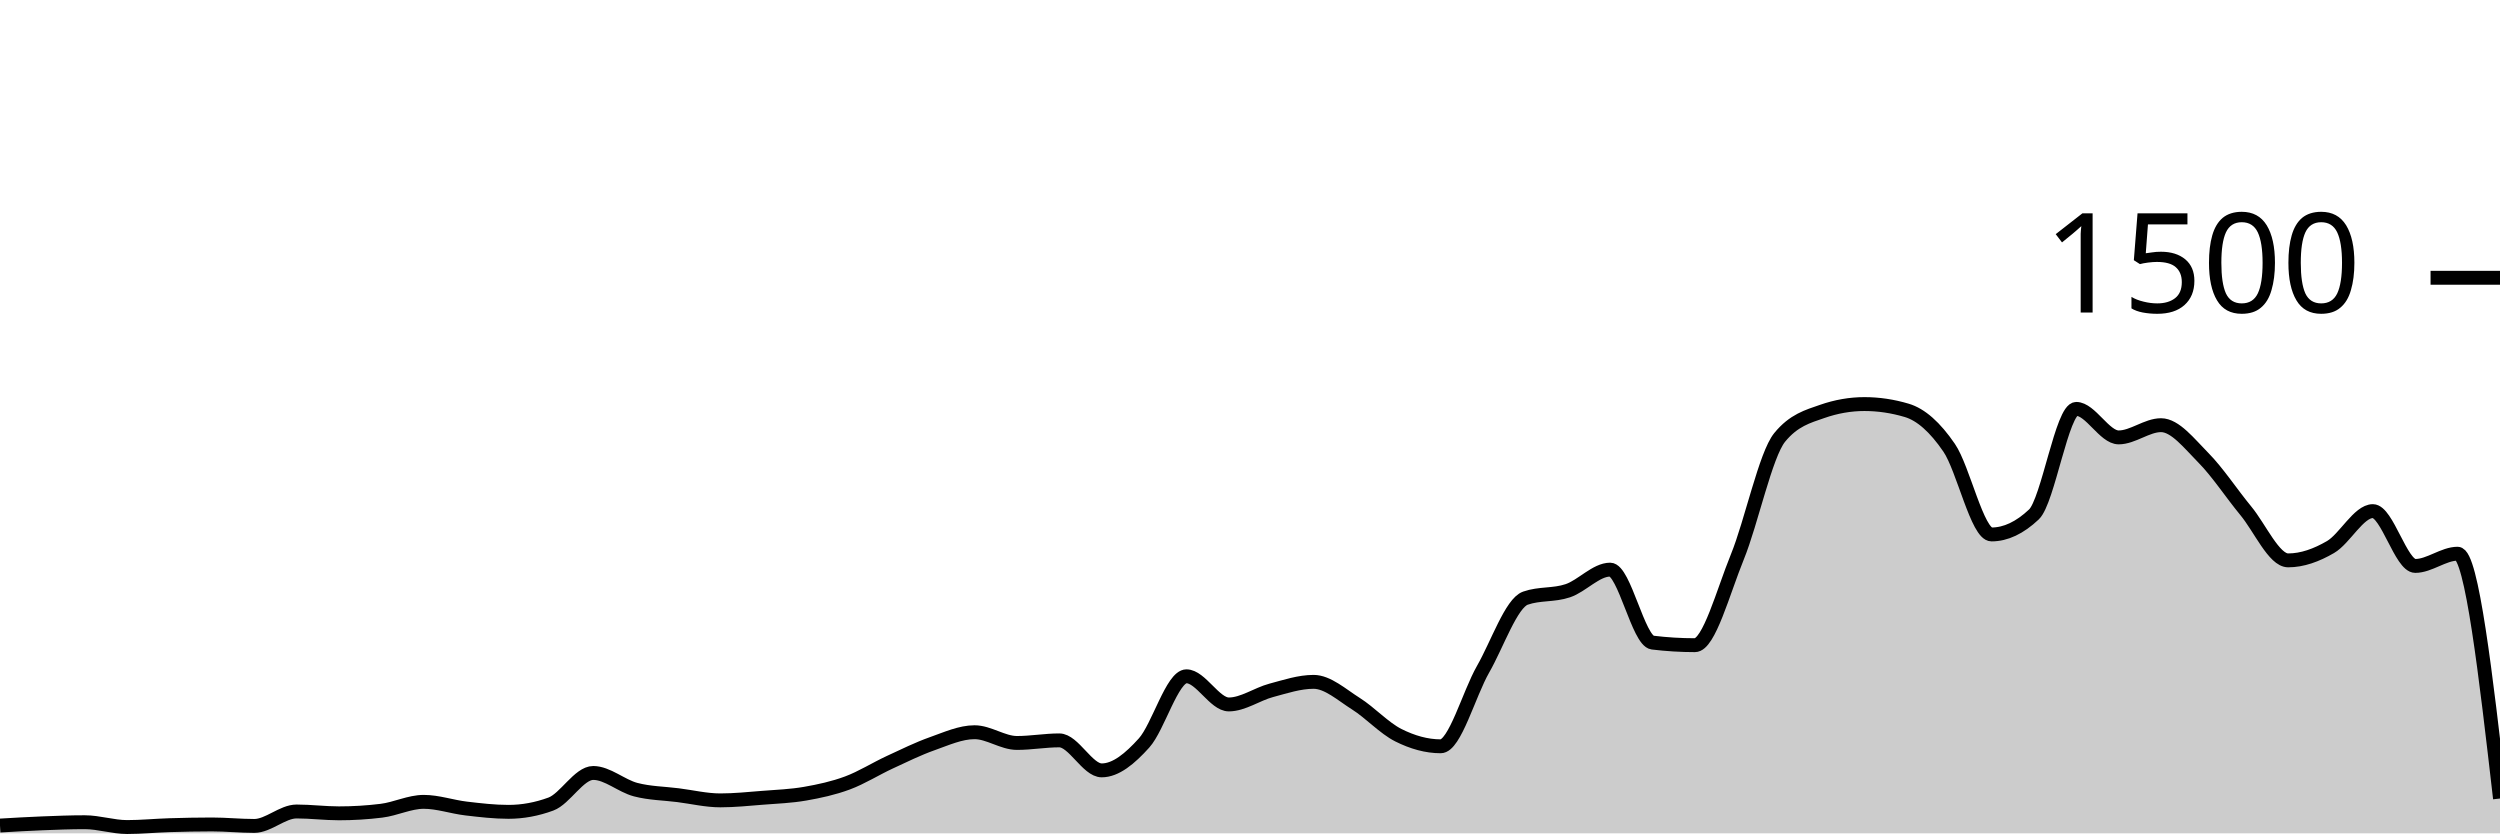
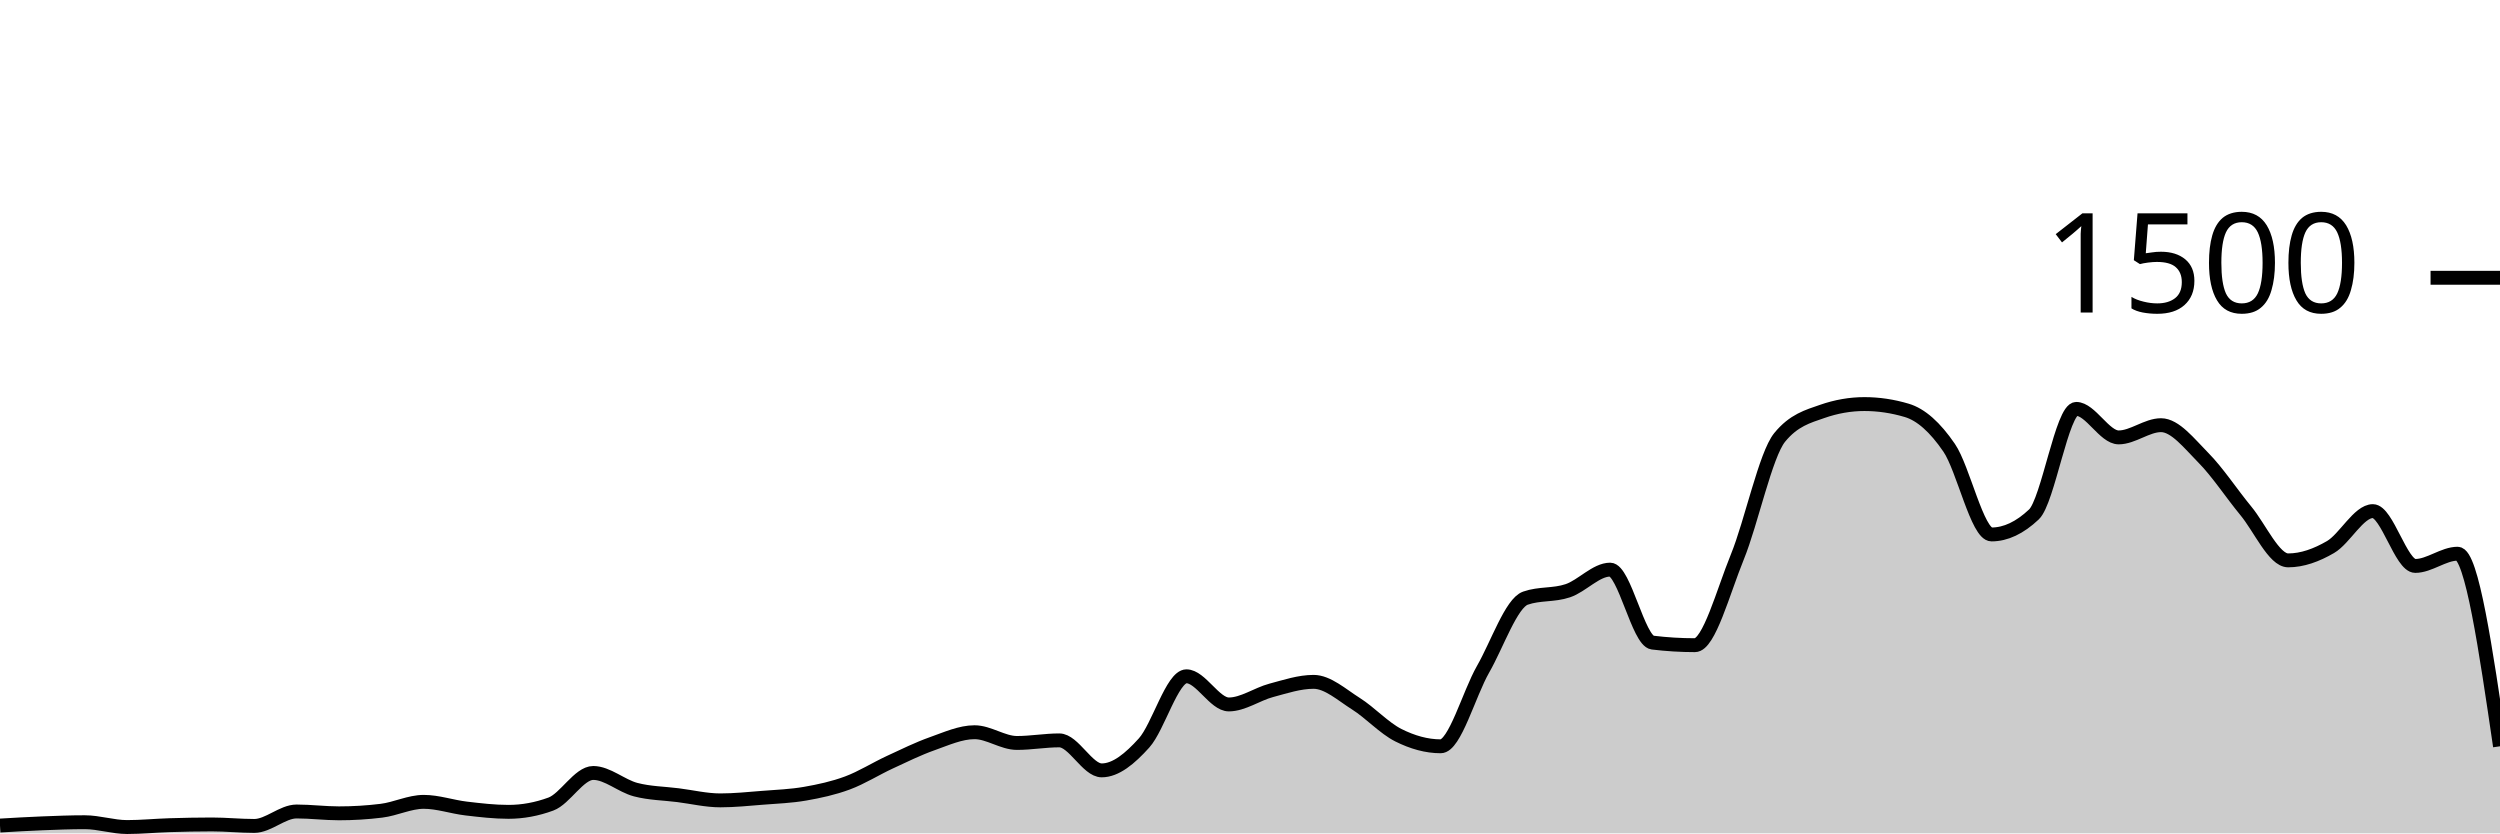
<svg xmlns="http://www.w3.org/2000/svg" viewBox="0 0 180 60">
  <g transform="translate(0,20)">
-     <path class="area" fill="rgba(0, 0, 0, 0.2)" d="M0,39.44C1.017,39.38,2.034,39.32,3.051,39.28C4.068,39.24,5.085,39.2,6.102,39.2C7.119,39.2,8.136,39.547,9.153,39.547C10.169,39.547,11.186,39.444,12.203,39.413C13.22,39.382,14.237,39.36,15.254,39.36C16.271,39.36,17.288,39.467,18.305,39.467C19.322,39.467,20.339,38.427,21.356,38.427C22.373,38.427,23.39,38.56,24.407,38.56C25.424,38.56,26.441,38.498,27.458,38.373C28.475,38.249,29.492,37.733,30.508,37.733C31.525,37.733,32.542,38.093,33.559,38.213C34.576,38.333,35.593,38.453,36.61,38.453C37.627,38.453,38.644,38.267,39.661,37.893C40.678,37.52,41.695,35.653,42.712,35.653C43.729,35.653,44.746,36.587,45.763,36.853C46.78,37.12,47.797,37.124,48.814,37.253C49.831,37.382,50.847,37.627,51.864,37.627C52.881,37.627,53.898,37.52,54.915,37.44C55.932,37.36,56.949,37.324,57.966,37.147C58.983,36.969,60,36.751,61.017,36.373C62.034,35.996,63.051,35.351,64.068,34.88C65.085,34.409,66.102,33.907,67.119,33.547C68.136,33.187,69.153,32.72,70.169,32.72C71.186,32.72,72.203,33.493,73.22,33.493C74.237,33.493,75.254,33.307,76.271,33.307C77.288,33.307,78.305,35.467,79.322,35.467C80.339,35.467,81.356,34.622,82.373,33.493C83.39,32.364,84.407,28.693,85.424,28.693C86.441,28.693,87.458,30.72,88.475,30.72C89.492,30.72,90.508,29.978,91.525,29.707C92.542,29.436,93.559,29.093,94.576,29.093C95.593,29.093,96.61,30.027,97.627,30.667C98.644,31.307,99.661,32.422,100.678,32.933C101.695,33.444,102.712,33.733,103.729,33.733C104.746,33.733,105.763,29.964,106.78,28.187C107.797,26.409,108.814,23.422,109.831,23.067C110.847,22.711,111.864,22.876,112.881,22.533C113.898,22.191,114.915,21.013,115.932,21.013C116.949,21.013,117.966,26.142,118.983,26.267C120,26.391,121.017,26.453,122.034,26.453C123.051,26.453,124.068,22.6,125.085,20.107C126.102,17.613,127.119,12.738,128.136,11.493C129.153,10.249,130.169,9.982,131.186,9.627C132.203,9.271,133.22,9.093,134.237,9.093C135.254,9.093,136.271,9.244,137.288,9.547C138.305,9.849,139.322,10.751,140.339,12.24C141.356,13.729,142.373,18.48,143.39,18.48C144.407,18.48,145.424,18,146.441,17.04C147.458,16.08,148.475,9.44,149.492,9.44C150.508,9.44,151.525,11.493,152.542,11.493C153.559,11.493,154.576,10.613,155.593,10.613C156.61,10.613,157.627,11.933,158.644,12.96C159.661,13.987,160.678,15.542,161.695,16.773C162.712,18.004,163.729,20.347,164.746,20.347C165.763,20.347,166.78,19.978,167.797,19.387C168.814,18.796,169.831,16.8,170.847,16.8C171.864,16.8,172.881,20.747,173.898,20.747C174.915,20.747,175.932,19.867,176.949,19.867C177.966,19.867,178.983,28.68,180,37.493L180,40C178.983,40,177.966,40,176.949,40C175.932,40,174.915,40,173.898,40C172.881,40,171.864,40,170.847,40C169.831,40,168.814,40,167.797,40C166.78,40,165.763,40,164.746,40C163.729,40,162.712,40,161.695,40C160.678,40,159.661,40,158.644,40C157.627,40,156.61,40,155.593,40C154.576,40,153.559,40,152.542,40C151.525,40,150.508,40,149.492,40C148.475,40,147.458,40,146.441,40C145.424,40,144.407,40,143.39,40C142.373,40,141.356,40,140.339,40C139.322,40,138.305,40,137.288,40C136.271,40,135.254,40,134.237,40C133.22,40,132.203,40,131.186,40C130.169,40,129.153,40,128.136,40C127.119,40,126.102,40,125.085,40C124.068,40,123.051,40,122.034,40C121.017,40,120,40,118.983,40C117.966,40,116.949,40,115.932,40C114.915,40,113.898,40,112.881,40C111.864,40,110.847,40,109.831,40C108.814,40,107.797,40,106.78,40C105.763,40,104.746,40,103.729,40C102.712,40,101.695,40,100.678,40C99.661,40,98.644,40,97.627,40C96.61,40,95.593,40,94.576,40C93.559,40,92.542,40,91.525,40C90.508,40,89.492,40,88.475,40C87.458,40,86.441,40,85.424,40C84.407,40,83.39,40,82.373,40C81.356,40,80.339,40,79.322,40C78.305,40,77.288,40,76.271,40C75.254,40,74.237,40,73.22,40C72.203,40,71.186,40,70.169,40C69.153,40,68.136,40,67.119,40C66.102,40,65.085,40,64.068,40C63.051,40,62.034,40,61.017,40C60,40,58.983,40,57.966,40C56.949,40,55.932,40,54.915,40C53.898,40,52.881,40,51.864,40C50.847,40,49.831,40,48.814,40C47.797,40,46.78,40,45.763,40C44.746,40,43.729,40,42.712,40C41.695,40,40.678,40,39.661,40C38.644,40,37.627,40,36.61,40C35.593,40,34.576,40,33.559,40C32.542,40,31.525,40,30.508,40C29.492,40,28.475,40,27.458,40C26.441,40,25.424,40,24.407,40C23.39,40,22.373,40,21.356,40C20.339,40,19.322,40,18.305,40C17.288,40,16.271,40,15.254,40C14.237,40,13.22,40,12.203,40C11.186,40,10.169,40,9.153,40C8.136,40,7.119,40,6.102,40C5.085,40,4.068,40,3.051,40C2.034,40,1.017,40,0,40Z" />
-     <path class="line" stroke="black" fill="none" d="M0,39.44C1.017,39.38,2.034,39.32,3.051,39.28C4.068,39.24,5.085,39.2,6.102,39.2C7.119,39.2,8.136,39.547,9.153,39.547C10.169,39.547,11.186,39.444,12.203,39.413C13.22,39.382,14.237,39.36,15.254,39.36C16.271,39.36,17.288,39.467,18.305,39.467C19.322,39.467,20.339,38.427,21.356,38.427C22.373,38.427,23.39,38.56,24.407,38.56C25.424,38.56,26.441,38.498,27.458,38.373C28.475,38.249,29.492,37.733,30.508,37.733C31.525,37.733,32.542,38.093,33.559,38.213C34.576,38.333,35.593,38.453,36.61,38.453C37.627,38.453,38.644,38.267,39.661,37.893C40.678,37.52,41.695,35.653,42.712,35.653C43.729,35.653,44.746,36.587,45.763,36.853C46.78,37.12,47.797,37.124,48.814,37.253C49.831,37.382,50.847,37.627,51.864,37.627C52.881,37.627,53.898,37.52,54.915,37.44C55.932,37.36,56.949,37.324,57.966,37.147C58.983,36.969,60,36.751,61.017,36.373C62.034,35.996,63.051,35.351,64.068,34.88C65.085,34.409,66.102,33.907,67.119,33.547C68.136,33.187,69.153,32.72,70.169,32.72C71.186,32.72,72.203,33.493,73.22,33.493C74.237,33.493,75.254,33.307,76.271,33.307C77.288,33.307,78.305,35.467,79.322,35.467C80.339,35.467,81.356,34.622,82.373,33.493C83.39,32.364,84.407,28.693,85.424,28.693C86.441,28.693,87.458,30.72,88.475,30.72C89.492,30.72,90.508,29.978,91.525,29.707C92.542,29.436,93.559,29.093,94.576,29.093C95.593,29.093,96.61,30.027,97.627,30.667C98.644,31.307,99.661,32.422,100.678,32.933C101.695,33.444,102.712,33.733,103.729,33.733C104.746,33.733,105.763,29.964,106.78,28.187C107.797,26.409,108.814,23.422,109.831,23.067C110.847,22.711,111.864,22.876,112.881,22.533C113.898,22.191,114.915,21.013,115.932,21.013C116.949,21.013,117.966,26.142,118.983,26.267C120,26.391,121.017,26.453,122.034,26.453C123.051,26.453,124.068,22.6,125.085,20.107C126.102,17.613,127.119,12.738,128.136,11.493C129.153,10.249,130.169,9.982,131.186,9.627C132.203,9.271,133.22,9.093,134.237,9.093C135.254,9.093,136.271,9.244,137.288,9.547C138.305,9.849,139.322,10.751,140.339,12.24C141.356,13.729,142.373,18.48,143.39,18.48C144.407,18.48,145.424,18,146.441,17.04C147.458,16.08,148.475,9.44,149.492,9.44C150.508,9.44,151.525,11.493,152.542,11.493C153.559,11.493,154.576,10.613,155.593,10.613C156.61,10.613,157.627,11.933,158.644,12.96C159.661,13.987,160.678,15.542,161.695,16.773C162.712,18.004,163.729,20.347,164.746,20.347C165.763,20.347,166.78,19.978,167.797,19.387C168.814,18.796,169.831,16.8,170.847,16.8C171.864,16.8,172.881,20.747,173.898,20.747C174.915,20.747,175.932,19.867,176.949,19.867C177.966,19.867,178.983,28.68,180,37.493" />
+     <path class="area" fill="rgba(0, 0, 0, 0.2)" d="M0,39.44C1.017,39.38,2.034,39.32,3.051,39.28C4.068,39.24,5.085,39.2,6.102,39.2C7.119,39.2,8.136,39.547,9.153,39.547C10.169,39.547,11.186,39.444,12.203,39.413C13.22,39.382,14.237,39.36,15.254,39.36C16.271,39.36,17.288,39.467,18.305,39.467C19.322,39.467,20.339,38.427,21.356,38.427C22.373,38.427,23.39,38.56,24.407,38.56C25.424,38.56,26.441,38.498,27.458,38.373C28.475,38.249,29.492,37.733,30.508,37.733C31.525,37.733,32.542,38.093,33.559,38.213C34.576,38.333,35.593,38.453,36.61,38.453C37.627,38.453,38.644,38.267,39.661,37.893C40.678,37.52,41.695,35.653,42.712,35.653C43.729,35.653,44.746,36.587,45.763,36.853C46.78,37.12,47.797,37.124,48.814,37.253C49.831,37.382,50.847,37.627,51.864,37.627C52.881,37.627,53.898,37.52,54.915,37.44C55.932,37.36,56.949,37.324,57.966,37.147C58.983,36.969,60,36.751,61.017,36.373C62.034,35.996,63.051,35.351,64.068,34.88C65.085,34.409,66.102,33.907,67.119,33.547C68.136,33.187,69.153,32.72,70.169,32.72C71.186,32.72,72.203,33.493,73.22,33.493C74.237,33.493,75.254,33.307,76.271,33.307C77.288,33.307,78.305,35.467,79.322,35.467C80.339,35.467,81.356,34.622,82.373,33.493C83.39,32.364,84.407,28.693,85.424,28.693C86.441,28.693,87.458,30.72,88.475,30.72C89.492,30.72,90.508,29.978,91.525,29.707C92.542,29.436,93.559,29.093,94.576,29.093C95.593,29.093,96.61,30.027,97.627,30.667C98.644,31.307,99.661,32.422,100.678,32.933C101.695,33.444,102.712,33.733,103.729,33.733C104.746,33.733,105.763,29.964,106.78,28.187C107.797,26.409,108.814,23.422,109.831,23.067C110.847,22.711,111.864,22.876,112.881,22.533C113.898,22.191,114.915,21.013,115.932,21.013C116.949,21.013,117.966,26.142,118.983,26.267C120,26.391,121.017,26.453,122.034,26.453C123.051,26.453,124.068,22.6,125.085,20.107C126.102,17.613,127.119,12.738,128.136,11.493C129.153,10.249,130.169,9.982,131.186,9.627C132.203,9.271,133.22,9.093,134.237,9.093C135.254,9.093,136.271,9.244,137.288,9.547C138.305,9.849,139.322,10.751,140.339,12.24C141.356,13.729,142.373,18.48,143.39,18.48C144.407,18.48,145.424,18,146.441,17.04C147.458,16.08,148.475,9.44,149.492,9.44C150.508,9.44,151.525,11.493,152.542,11.493C153.559,11.493,154.576,10.613,155.593,10.613C156.61,10.613,157.627,11.933,158.644,12.96C159.661,13.987,160.678,15.542,161.695,16.773C162.712,18.004,163.729,20.347,164.746,20.347C165.763,20.347,166.78,19.978,167.797,19.387C168.814,18.796,169.831,16.8,170.847,16.8C171.864,16.8,172.881,20.747,173.898,20.747C174.915,20.747,175.932,19.867,176.949,19.867C177.966,19.867,178.983,26.8,180,33.733L180,40C178.983,40,177.966,40,176.949,40C175.932,40,174.915,40,173.898,40C172.881,40,171.864,40,170.847,40C169.831,40,168.814,40,167.797,40C166.78,40,165.763,40,164.746,40C163.729,40,162.712,40,161.695,40C160.678,40,159.661,40,158.644,40C157.627,40,156.61,40,155.593,40C154.576,40,153.559,40,152.542,40C151.525,40,150.508,40,149.492,40C148.475,40,147.458,40,146.441,40C145.424,40,144.407,40,143.39,40C142.373,40,141.356,40,140.339,40C139.322,40,138.305,40,137.288,40C136.271,40,135.254,40,134.237,40C133.22,40,132.203,40,131.186,40C130.169,40,129.153,40,128.136,40C127.119,40,126.102,40,125.085,40C124.068,40,123.051,40,122.034,40C121.017,40,120,40,118.983,40C117.966,40,116.949,40,115.932,40C114.915,40,113.898,40,112.881,40C111.864,40,110.847,40,109.831,40C108.814,40,107.797,40,106.78,40C105.763,40,104.746,40,103.729,40C102.712,40,101.695,40,100.678,40C99.661,40,98.644,40,97.627,40C96.61,40,95.593,40,94.576,40C93.559,40,92.542,40,91.525,40C90.508,40,89.492,40,88.475,40C87.458,40,86.441,40,85.424,40C84.407,40,83.39,40,82.373,40C81.356,40,80.339,40,79.322,40C78.305,40,77.288,40,76.271,40C75.254,40,74.237,40,73.22,40C72.203,40,71.186,40,70.169,40C69.153,40,68.136,40,67.119,40C66.102,40,65.085,40,64.068,40C63.051,40,62.034,40,61.017,40C60,40,58.983,40,57.966,40C56.949,40,55.932,40,54.915,40C53.898,40,52.881,40,51.864,40C50.847,40,49.831,40,48.814,40C47.797,40,46.78,40,45.763,40C44.746,40,43.729,40,42.712,40C41.695,40,40.678,40,39.661,40C38.644,40,37.627,40,36.61,40C35.593,40,34.576,40,33.559,40C32.542,40,31.525,40,30.508,40C29.492,40,28.475,40,27.458,40C26.441,40,25.424,40,24.407,40C23.39,40,22.373,40,21.356,40C20.339,40,19.322,40,18.305,40C17.288,40,16.271,40,15.254,40C14.237,40,13.22,40,12.203,40C11.186,40,10.169,40,9.153,40C8.136,40,7.119,40,6.102,40C5.085,40,4.068,40,3.051,40C2.034,40,1.017,40,0,40Z" />
+     <path class="line" stroke="black" fill="none" d="M0,39.44C1.017,39.38,2.034,39.32,3.051,39.28C4.068,39.24,5.085,39.2,6.102,39.2C7.119,39.2,8.136,39.547,9.153,39.547C10.169,39.547,11.186,39.444,12.203,39.413C13.22,39.382,14.237,39.36,15.254,39.36C16.271,39.36,17.288,39.467,18.305,39.467C19.322,39.467,20.339,38.427,21.356,38.427C22.373,38.427,23.39,38.56,24.407,38.56C25.424,38.56,26.441,38.498,27.458,38.373C28.475,38.249,29.492,37.733,30.508,37.733C31.525,37.733,32.542,38.093,33.559,38.213C34.576,38.333,35.593,38.453,36.61,38.453C37.627,38.453,38.644,38.267,39.661,37.893C40.678,37.52,41.695,35.653,42.712,35.653C43.729,35.653,44.746,36.587,45.763,36.853C46.78,37.12,47.797,37.124,48.814,37.253C49.831,37.382,50.847,37.627,51.864,37.627C52.881,37.627,53.898,37.52,54.915,37.44C55.932,37.36,56.949,37.324,57.966,37.147C58.983,36.969,60,36.751,61.017,36.373C62.034,35.996,63.051,35.351,64.068,34.88C65.085,34.409,66.102,33.907,67.119,33.547C68.136,33.187,69.153,32.72,70.169,32.72C71.186,32.72,72.203,33.493,73.22,33.493C74.237,33.493,75.254,33.307,76.271,33.307C77.288,33.307,78.305,35.467,79.322,35.467C80.339,35.467,81.356,34.622,82.373,33.493C83.39,32.364,84.407,28.693,85.424,28.693C86.441,28.693,87.458,30.72,88.475,30.72C89.492,30.72,90.508,29.978,91.525,29.707C92.542,29.436,93.559,29.093,94.576,29.093C95.593,29.093,96.61,30.027,97.627,30.667C98.644,31.307,99.661,32.422,100.678,32.933C101.695,33.444,102.712,33.733,103.729,33.733C104.746,33.733,105.763,29.964,106.78,28.187C107.797,26.409,108.814,23.422,109.831,23.067C110.847,22.711,111.864,22.876,112.881,22.533C113.898,22.191,114.915,21.013,115.932,21.013C116.949,21.013,117.966,26.142,118.983,26.267C120,26.391,121.017,26.453,122.034,26.453C123.051,26.453,124.068,22.6,125.085,20.107C126.102,17.613,127.119,12.738,128.136,11.493C129.153,10.249,130.169,9.982,131.186,9.627C132.203,9.271,133.22,9.093,134.237,9.093C135.254,9.093,136.271,9.244,137.288,9.547C138.305,9.849,139.322,10.751,140.339,12.24C141.356,13.729,142.373,18.48,143.39,18.48C144.407,18.48,145.424,18,146.441,17.04C147.458,16.08,148.475,9.44,149.492,9.44C150.508,9.44,151.525,11.493,152.542,11.493C153.559,11.493,154.576,10.613,155.593,10.613C156.61,10.613,157.627,11.933,158.644,12.96C159.661,13.987,160.678,15.542,161.695,16.773C162.712,18.004,163.729,20.347,164.746,20.347C165.763,20.347,166.78,19.978,167.797,19.387C168.814,18.796,169.831,16.8,170.847,16.8C171.864,16.8,172.881,20.747,173.898,20.747C174.915,20.747,175.932,19.867,176.949,19.867C177.966,19.867,178.983,26.8,180,33.733" />
    <path class="axis-ceiling" stroke-width="1" stroke="black" fill="none" d="M175,0L180,0" />
    <text class="axis-ceiling-label" font-family="sans-serif" text-anchor="end" font-size="10px" x="170" y="2.5">1500</text>
  </g>
</svg>
